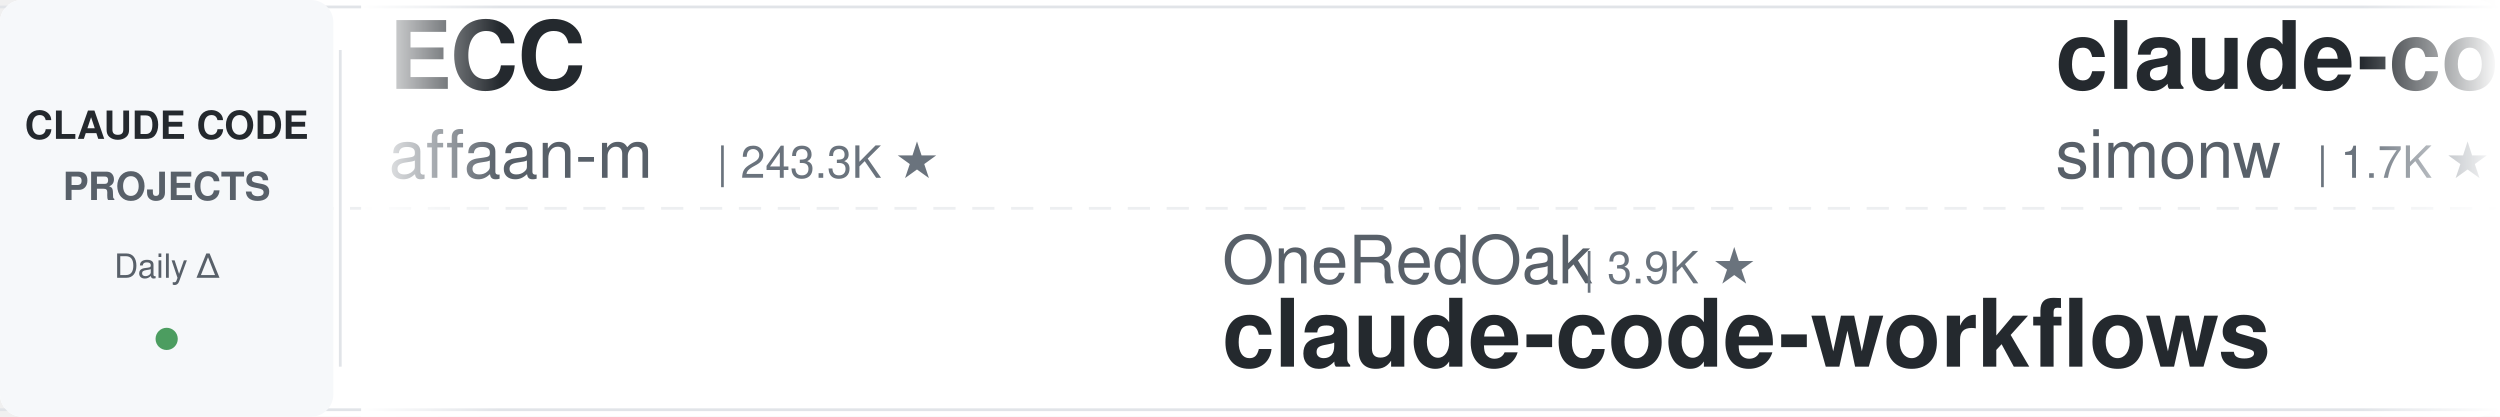
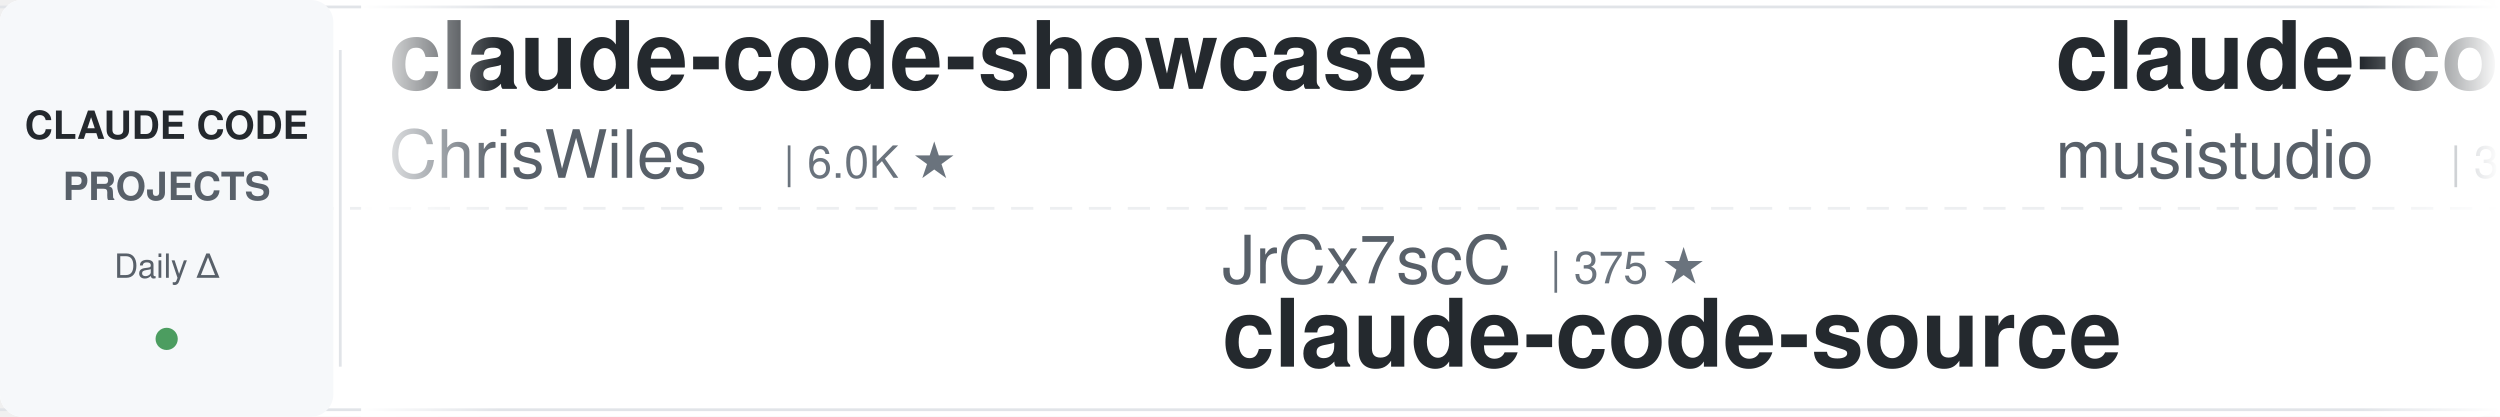
<svg xmlns="http://www.w3.org/2000/svg" width="900" height="150">
  <defs>
    <linearGradient id="leftFade" x1="0%" y1="0%" x2="100%" y2="0%">
      <stop offset="0%" style="stop-color:#ffffff;stop-opacity:1" />
      <stop offset="100%" style="stop-color:#ffffff;stop-opacity:0" />
    </linearGradient>
    <linearGradient id="rightFade" x1="0%" y1="0%" x2="100%" y2="0%">
      <stop offset="0%" style="stop-color:#ffffff;stop-opacity:0" />
      <stop offset="100%" style="stop-color:#ffffff;stop-opacity:1" />
    </linearGradient>
  </defs>
  <rect width="900" height="150" fill="#ffffff" rx="8" />
  <rect x="0" y="2" width="900" height="1" fill="#e1e4e8" />
  <rect x="0" y="147" width="900" height="1" fill="#e1e4e8" />
  <line x1="0" y1="75" x2="900" y2="75" stroke="#e1e4e8" stroke-width="1" stroke-dasharray="8 6" opacity="0.6" />
  <rect x="0" y="0" width="120" height="150" fill="#f6f8fa" rx="8" />
  <text x="60" y="50" font-family="-apple-system, BlinkMacSystemFont, 'Segoe UI', Helvetica, Arial, sans-serif" font-size="14" font-weight="600" fill="#24292e" text-anchor="middle">CLAUDE CODE</text>
  <text x="60" y="72" font-family="-apple-system, BlinkMacSystemFont, 'Segoe UI', Helvetica, Arial, sans-serif" font-size="14" font-weight="600" fill="#586069" text-anchor="middle">PROJECTS</text>
  <text x="60" y="100" font-family="-apple-system, BlinkMacSystemFont, 'Segoe UI', Helvetica, Arial, sans-serif" font-size="12" font-weight="500" fill="#586069" text-anchor="middle">Daily Δ</text>
  <circle cx="60" cy="122" r="4" fill="#22863a" opacity="0.8" />
  <rect x="122" y="18" width="1" height="114" fill="#e1e4e8" />
  <clipPath id="tickerClip">
    <rect x="130" y="0" width="770" height="150" />
  </clipPath>
  <g clip-path="url(#tickerClip)">
    <g id="tickerItems">
      <animateTransform attributeName="transform" attributeType="XML" type="translate" from="0 0" to="-3000 0" dur="54s" repeatCount="indefinite" />
      <g transform="translate(0, 0)">
-         <text x="140" y="32" font-family="-apple-system, BlinkMacSystemFont, 'Segoe UI', Helvetica, Arial, sans-serif" font-size="34" font-weight="600" fill="#24292e">ECC</text>
-         <text x="140" y="64" font-family="-apple-system, BlinkMacSystemFont, 'Segoe UI', Helvetica, Arial, sans-serif" font-size="24" font-weight="400" fill="#586069">affaan-m</text>
-         <text x="258" y="64" font-family="-apple-system, BlinkMacSystemFont, 'Segoe UI', Helvetica, Arial, sans-serif" font-size="16" font-weight="500" fill="#6a737d">| 243.3K ★</text>
+         <text x="140" y="32" font-family="-apple-system, BlinkMacSystemFont, 'Segoe UI', Helvetica, Arial, sans-serif" font-size="34" font-weight="600" fill="#24292e">claude-code-showcase</text>
+         <text x="140" y="64" font-family="-apple-system, BlinkMacSystemFont, 'Segoe UI', Helvetica, Arial, sans-serif" font-size="24" font-weight="400" fill="#586069">ChrisWiles</text>
+         <text x="282" y="64" font-family="-apple-system, BlinkMacSystemFont, 'Segoe UI', Helvetica, Arial, sans-serif" font-size="16" font-weight="500" fill="#6a737d">| 6.0K ★</text>
      </g>
      <g transform="translate(300, 0)">
-         <text x="140" y="102" font-family="-apple-system, BlinkMacSystemFont, 'Segoe UI', Helvetica, Arial, sans-serif" font-size="24" font-weight="400" fill="#586069">OneRedOak</text>
-         <text x="270" y="102" font-family="-apple-system, BlinkMacSystemFont, 'Segoe UI', Helvetica, Arial, sans-serif" font-size="16" font-weight="500" fill="#6a737d">| 3.9K ★</text>
-         <text x="140" y="132" font-family="-apple-system, BlinkMacSystemFont, 'Segoe UI', Helvetica, Arial, sans-serif" font-size="34" font-weight="600" fill="#24292e">claude-code-workflows</text>
+         <text x="140" y="102" font-family="-apple-system, BlinkMacSystemFont, 'Segoe UI', Helvetica, Arial, sans-serif" font-size="24" font-weight="400" fill="#586069">JrCx7scC</text>
+         <text x="258" y="102" font-family="-apple-system, BlinkMacSystemFont, 'Segoe UI', Helvetica, Arial, sans-serif" font-size="16" font-weight="500" fill="#6a737d">| 375 ★</text>
+         <text x="140" y="132" font-family="-apple-system, BlinkMacSystemFont, 'Segoe UI', Helvetica, Arial, sans-serif" font-size="34" font-weight="600" fill="#24292e">claude-code-source</text>
      </g>
      <g transform="translate(600, 0)">
-         <text x="140" y="32" font-family="-apple-system, BlinkMacSystemFont, 'Segoe UI', Helvetica, Arial, sans-serif" font-size="34" font-weight="600" fill="#24292e">claude-code-transcripts</text>
-         <text x="140" y="64" font-family="-apple-system, BlinkMacSystemFont, 'Segoe UI', Helvetica, Arial, sans-serif" font-size="24" font-weight="400" fill="#586069">simonw</text>
-         <text x="234" y="64" font-family="-apple-system, BlinkMacSystemFont, 'Segoe UI', Helvetica, Arial, sans-serif" font-size="16" font-weight="500" fill="#6a737d">| 1.7K ★</text>
+         <text x="140" y="32" font-family="-apple-system, BlinkMacSystemFont, 'Segoe UI', Helvetica, Arial, sans-serif" font-size="34" font-weight="600" fill="#24292e">claude-code-router</text>
+         <text x="140" y="64" font-family="-apple-system, BlinkMacSystemFont, 'Segoe UI', Helvetica, Arial, sans-serif" font-size="24" font-weight="400" fill="#586069">musistudio</text>
+         <text x="282" y="64" font-family="-apple-system, BlinkMacSystemFont, 'Segoe UI', Helvetica, Arial, sans-serif" font-size="16" font-weight="500" fill="#6a737d">| 36.9K ★</text>
      </g>
      <g transform="translate(900, 0)">
-         <text x="140" y="102" font-family="-apple-system, BlinkMacSystemFont, 'Segoe UI', Helvetica, Arial, sans-serif" font-size="24" font-weight="400" fill="#586069">luyao618</text>
-         <text x="258" y="102" font-family="-apple-system, BlinkMacSystemFont, 'Segoe UI', Helvetica, Arial, sans-serif" font-size="16" font-weight="500" fill="#6a737d">| 1.7K ★</text>
-         <text x="140" y="132" font-family="-apple-system, BlinkMacSystemFont, 'Segoe UI', Helvetica, Arial, sans-serif" font-size="34" font-weight="600" fill="#24292e">Claude-Code-Source-Study</text>
+         <text x="140" y="102" font-family="-apple-system, BlinkMacSystemFont, 'Segoe UI', Helvetica, Arial, sans-serif" font-size="24" font-weight="400" fill="#586069">repowise-dev</text>
+         <text x="306" y="102" font-family="-apple-system, BlinkMacSystemFont, 'Segoe UI', Helvetica, Arial, sans-serif" font-size="16" font-weight="500" fill="#6a737d">| 1.2K ★</text>
+         <text x="140" y="132" font-family="-apple-system, BlinkMacSystemFont, 'Segoe UI', Helvetica, Arial, sans-serif" font-size="34" font-weight="600" fill="#24292e">claude-code-prompts</text>
      </g>
      <g transform="translate(1200, 0)">
-         <text x="140" y="32" font-family="-apple-system, BlinkMacSystemFont, 'Segoe UI', Helvetica, Arial, sans-serif" font-size="34" font-weight="600" fill="#24292e">claude-code-hooks-master...</text>
-         <text x="140" y="64" font-family="-apple-system, BlinkMacSystemFont, 'Segoe UI', Helvetica, Arial, sans-serif" font-size="24" font-weight="400" fill="#586069">disler</text>
-         <text x="234" y="64" font-family="-apple-system, BlinkMacSystemFont, 'Segoe UI', Helvetica, Arial, sans-serif" font-size="16" font-weight="500" fill="#6a737d">| 3.9K ★</text>
+         <text x="140" y="32" font-family="-apple-system, BlinkMacSystemFont, 'Segoe UI', Helvetica, Arial, sans-serif" font-size="34" font-weight="600" fill="#24292e">claude-code-telegram</text>
+         <text x="140" y="64" font-family="-apple-system, BlinkMacSystemFont, 'Segoe UI', Helvetica, Arial, sans-serif" font-size="24" font-weight="400" fill="#586069">RichardAtCT</text>
+         <text x="294" y="64" font-family="-apple-system, BlinkMacSystemFont, 'Segoe UI', Helvetica, Arial, sans-serif" font-size="16" font-weight="500" fill="#6a737d">| 2.8K ★</text>
      </g>
      <g transform="translate(1500, 0)">
-         <text x="140" y="102" font-family="-apple-system, BlinkMacSystemFont, 'Segoe UI', Helvetica, Arial, sans-serif" font-size="24" font-weight="400" fill="#586069">Yeachan-Heo</text>
-         <text x="294" y="102" font-family="-apple-system, BlinkMacSystemFont, 'Segoe UI', Helvetica, Arial, sans-serif" font-size="16" font-weight="500" fill="#6a737d">| 38.8K ★</text>
-         <text x="140" y="132" font-family="-apple-system, BlinkMacSystemFont, 'Segoe UI', Helvetica, Arial, sans-serif" font-size="34" font-weight="600" fill="#24292e">oh-my-claudecode</text>
+         <text x="140" y="102" font-family="-apple-system, BlinkMacSystemFont, 'Segoe UI', Helvetica, Arial, sans-serif" font-size="24" font-weight="400" fill="#586069">xu-xiang</text>
+         <text x="258" y="102" font-family="-apple-system, BlinkMacSystemFont, 'Segoe UI', Helvetica, Arial, sans-serif" font-size="16" font-weight="500" fill="#6a737d">| 1.9K ★</text>
+         <text x="140" y="132" font-family="-apple-system, BlinkMacSystemFont, 'Segoe UI', Helvetica, Arial, sans-serif" font-size="34" font-weight="600" fill="#24292e">everything-claude-code-z...</text>
      </g>
      <g transform="translate(1800, 0)">
-         <text x="140" y="32" font-family="-apple-system, BlinkMacSystemFont, 'Segoe UI', Helvetica, Arial, sans-serif" font-size="34" font-weight="600" fill="#24292e">claude-code-video-toolki...</text>
-         <text x="140" y="64" font-family="-apple-system, BlinkMacSystemFont, 'Segoe UI', Helvetica, Arial, sans-serif" font-size="24" font-weight="400" fill="#586069">digitalsamba</text>
-         <text x="306" y="64" font-family="-apple-system, BlinkMacSystemFont, 'Segoe UI', Helvetica, Arial, sans-serif" font-size="16" font-weight="500" fill="#6a737d">| 2.0K ★</text>
+         <text x="140" y="32" font-family="-apple-system, BlinkMacSystemFont, 'Segoe UI', Helvetica, Arial, sans-serif" font-size="34" font-weight="600" fill="#24292e">claude-code-rust</text>
+         <text x="140" y="64" font-family="-apple-system, BlinkMacSystemFont, 'Segoe UI', Helvetica, Arial, sans-serif" font-size="24" font-weight="400" fill="#586069">lorryjovens-hub</text>
+         <text x="342" y="64" font-family="-apple-system, BlinkMacSystemFont, 'Segoe UI', Helvetica, Arial, sans-serif" font-size="16" font-weight="500" fill="#6a737d">| 1.7K ★</text>
      </g>
      <g transform="translate(2100, 0)">
-         <text x="140" y="102" font-family="-apple-system, BlinkMacSystemFont, 'Segoe UI', Helvetica, Arial, sans-serif" font-size="24" font-weight="400" fill="#586069">Windy3f3f3f3f</text>
-         <text x="318" y="102" font-family="-apple-system, BlinkMacSystemFont, 'Segoe UI', Helvetica, Arial, sans-serif" font-size="16" font-weight="500" fill="#6a737d">| 2.6K ★</text>
-         <text x="140" y="132" font-family="-apple-system, BlinkMacSystemFont, 'Segoe UI', Helvetica, Arial, sans-serif" font-size="34" font-weight="600" fill="#24292e">claude-code-from-scratch</text>
+         <text x="140" y="102" font-family="-apple-system, BlinkMacSystemFont, 'Segoe UI', Helvetica, Arial, sans-serif" font-size="24" font-weight="400" fill="#586069">Donchitos</text>
+         <text x="270" y="102" font-family="-apple-system, BlinkMacSystemFont, 'Segoe UI', Helvetica, Arial, sans-serif" font-size="16" font-weight="500" fill="#6a737d">| 24.6K ★</text>
+         <text x="140" y="132" font-family="-apple-system, BlinkMacSystemFont, 'Segoe UI', Helvetica, Arial, sans-serif" font-size="34" font-weight="600" fill="#24292e">Claude-Code-Game-Studios</text>
      </g>
      <g transform="translate(2400, 0)">
-         <text x="140" y="32" font-family="-apple-system, BlinkMacSystemFont, 'Segoe UI', Helvetica, Arial, sans-serif" font-size="34" font-weight="600" fill="#24292e">claude-code-reverse</text>
-         <text x="140" y="64" font-family="-apple-system, BlinkMacSystemFont, 'Segoe UI', Helvetica, Arial, sans-serif" font-size="24" font-weight="400" fill="#586069">Yuyz0112</text>
-         <text x="258" y="64" font-family="-apple-system, BlinkMacSystemFont, 'Segoe UI', Helvetica, Arial, sans-serif" font-size="16" font-weight="500" fill="#6a737d">| 2.4K ★</text>
+         <text x="140" y="32" font-family="-apple-system, BlinkMacSystemFont, 'Segoe UI', Helvetica, Arial, sans-serif" font-size="34" font-weight="600" fill="#24292e">system_prompts_leaks</text>
+         <text x="140" y="64" font-family="-apple-system, BlinkMacSystemFont, 'Segoe UI', Helvetica, Arial, sans-serif" font-size="24" font-weight="400" fill="#586069">asgeirtj</text>
+         <text x="258" y="64" font-family="-apple-system, BlinkMacSystemFont, 'Segoe UI', Helvetica, Arial, sans-serif" font-size="16" font-weight="500" fill="#6a737d">| 63.6K ★</text>
      </g>
      <g transform="translate(2700, 0)">
-         <text x="140" y="102" font-family="-apple-system, BlinkMacSystemFont, 'Segoe UI', Helvetica, Arial, sans-serif" font-size="24" font-weight="400" fill="#586069">musistudio</text>
-         <text x="282" y="102" font-family="-apple-system, BlinkMacSystemFont, 'Segoe UI', Helvetica, Arial, sans-serif" font-size="16" font-weight="500" fill="#6a737d">| 36.9K ★</text>
-         <text x="140" y="132" font-family="-apple-system, BlinkMacSystemFont, 'Segoe UI', Helvetica, Arial, sans-serif" font-size="34" font-weight="600" fill="#24292e">claude-code-router</text>
+         <text x="140" y="102" font-family="-apple-system, BlinkMacSystemFont, 'Segoe UI', Helvetica, Arial, sans-serif" font-size="24" font-weight="400" fill="#586069">feiskyer</text>
+         <text x="258" y="102" font-family="-apple-system, BlinkMacSystemFont, 'Segoe UI', Helvetica, Arial, sans-serif" font-size="16" font-weight="500" fill="#6a737d">| 1.6K ★</text>
+         <text x="140" y="132" font-family="-apple-system, BlinkMacSystemFont, 'Segoe UI', Helvetica, Arial, sans-serif" font-size="34" font-weight="600" fill="#24292e">claude-code-settings</text>
      </g>
      <g transform="translate(3000, 0)">
-         <text x="140" y="32" font-family="-apple-system, BlinkMacSystemFont, 'Segoe UI', Helvetica, Arial, sans-serif" font-size="34" font-weight="600" fill="#24292e">ECC</text>
-         <text x="140" y="64" font-family="-apple-system, BlinkMacSystemFont, 'Segoe UI', Helvetica, Arial, sans-serif" font-size="24" font-weight="400" fill="#586069">affaan-m</text>
-         <text x="258" y="64" font-family="-apple-system, BlinkMacSystemFont, 'Segoe UI', Helvetica, Arial, sans-serif" font-size="16" font-weight="500" fill="#6a737d">| 243.3K ★</text>
+         <text x="140" y="32" font-family="-apple-system, BlinkMacSystemFont, 'Segoe UI', Helvetica, Arial, sans-serif" font-size="34" font-weight="600" fill="#24292e">claude-code-showcase</text>
+         <text x="140" y="64" font-family="-apple-system, BlinkMacSystemFont, 'Segoe UI', Helvetica, Arial, sans-serif" font-size="24" font-weight="400" fill="#586069">ChrisWiles</text>
+         <text x="282" y="64" font-family="-apple-system, BlinkMacSystemFont, 'Segoe UI', Helvetica, Arial, sans-serif" font-size="16" font-weight="500" fill="#6a737d">| 6.0K ★</text>
      </g>
      <g transform="translate(3300, 0)">
-         <text x="140" y="102" font-family="-apple-system, BlinkMacSystemFont, 'Segoe UI', Helvetica, Arial, sans-serif" font-size="24" font-weight="400" fill="#586069">OneRedOak</text>
-         <text x="270" y="102" font-family="-apple-system, BlinkMacSystemFont, 'Segoe UI', Helvetica, Arial, sans-serif" font-size="16" font-weight="500" fill="#6a737d">| 3.9K ★</text>
-         <text x="140" y="132" font-family="-apple-system, BlinkMacSystemFont, 'Segoe UI', Helvetica, Arial, sans-serif" font-size="34" font-weight="600" fill="#24292e">claude-code-workflows</text>
+         <text x="140" y="102" font-family="-apple-system, BlinkMacSystemFont, 'Segoe UI', Helvetica, Arial, sans-serif" font-size="24" font-weight="400" fill="#586069">JrCx7scC</text>
+         <text x="258" y="102" font-family="-apple-system, BlinkMacSystemFont, 'Segoe UI', Helvetica, Arial, sans-serif" font-size="16" font-weight="500" fill="#6a737d">| 375 ★</text>
+         <text x="140" y="132" font-family="-apple-system, BlinkMacSystemFont, 'Segoe UI', Helvetica, Arial, sans-serif" font-size="34" font-weight="600" fill="#24292e">claude-code-source</text>
      </g>
      <g transform="translate(3600, 0)">
-         <text x="140" y="32" font-family="-apple-system, BlinkMacSystemFont, 'Segoe UI', Helvetica, Arial, sans-serif" font-size="34" font-weight="600" fill="#24292e">claude-code-transcripts</text>
-         <text x="140" y="64" font-family="-apple-system, BlinkMacSystemFont, 'Segoe UI', Helvetica, Arial, sans-serif" font-size="24" font-weight="400" fill="#586069">simonw</text>
-         <text x="234" y="64" font-family="-apple-system, BlinkMacSystemFont, 'Segoe UI', Helvetica, Arial, sans-serif" font-size="16" font-weight="500" fill="#6a737d">| 1.7K ★</text>
+         <text x="140" y="32" font-family="-apple-system, BlinkMacSystemFont, 'Segoe UI', Helvetica, Arial, sans-serif" font-size="34" font-weight="600" fill="#24292e">claude-code-router</text>
+         <text x="140" y="64" font-family="-apple-system, BlinkMacSystemFont, 'Segoe UI', Helvetica, Arial, sans-serif" font-size="24" font-weight="400" fill="#586069">musistudio</text>
+         <text x="282" y="64" font-family="-apple-system, BlinkMacSystemFont, 'Segoe UI', Helvetica, Arial, sans-serif" font-size="16" font-weight="500" fill="#6a737d">| 36.9K ★</text>
      </g>
      <g transform="translate(3900, 0)">
-         <text x="140" y="102" font-family="-apple-system, BlinkMacSystemFont, 'Segoe UI', Helvetica, Arial, sans-serif" font-size="24" font-weight="400" fill="#586069">luyao618</text>
-         <text x="258" y="102" font-family="-apple-system, BlinkMacSystemFont, 'Segoe UI', Helvetica, Arial, sans-serif" font-size="16" font-weight="500" fill="#6a737d">| 1.7K ★</text>
-         <text x="140" y="132" font-family="-apple-system, BlinkMacSystemFont, 'Segoe UI', Helvetica, Arial, sans-serif" font-size="34" font-weight="600" fill="#24292e">Claude-Code-Source-Study</text>
+         <text x="140" y="102" font-family="-apple-system, BlinkMacSystemFont, 'Segoe UI', Helvetica, Arial, sans-serif" font-size="24" font-weight="400" fill="#586069">repowise-dev</text>
+         <text x="306" y="102" font-family="-apple-system, BlinkMacSystemFont, 'Segoe UI', Helvetica, Arial, sans-serif" font-size="16" font-weight="500" fill="#6a737d">| 1.2K ★</text>
+         <text x="140" y="132" font-family="-apple-system, BlinkMacSystemFont, 'Segoe UI', Helvetica, Arial, sans-serif" font-size="34" font-weight="600" fill="#24292e">claude-code-prompts</text>
      </g>
    </g>
  </g>
  <rect x="130" y="0" width="50" height="150" fill="url(#leftFade)" />
  <rect x="850" y="0" width="50" height="150" fill="url(#rightFade)" />
</svg>
